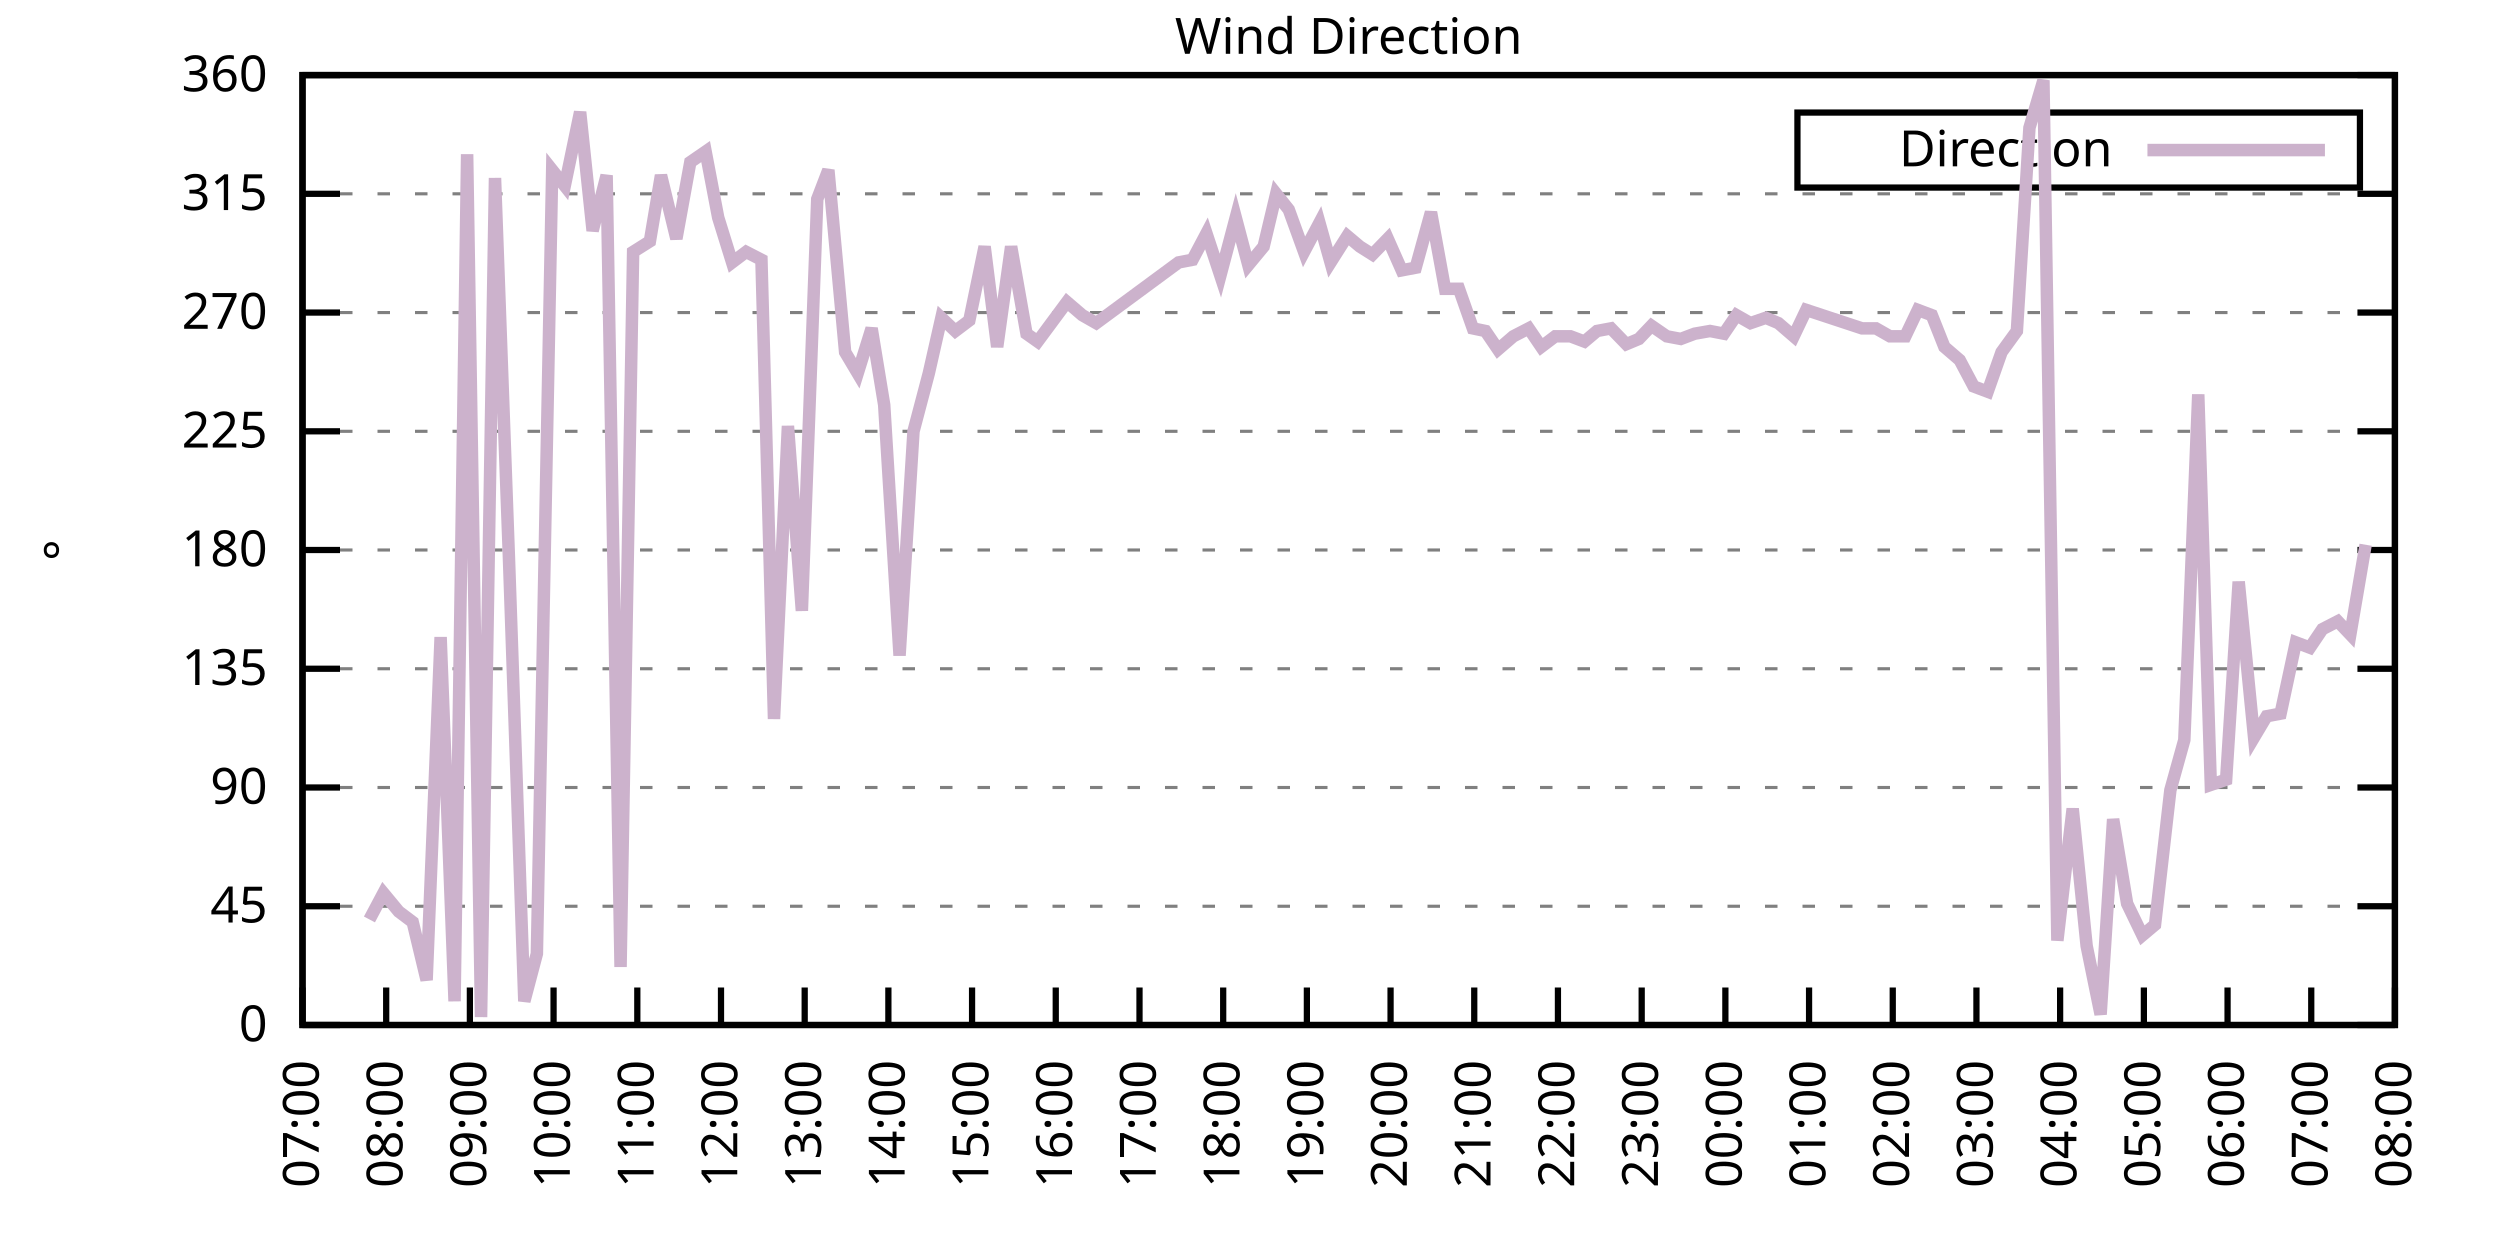
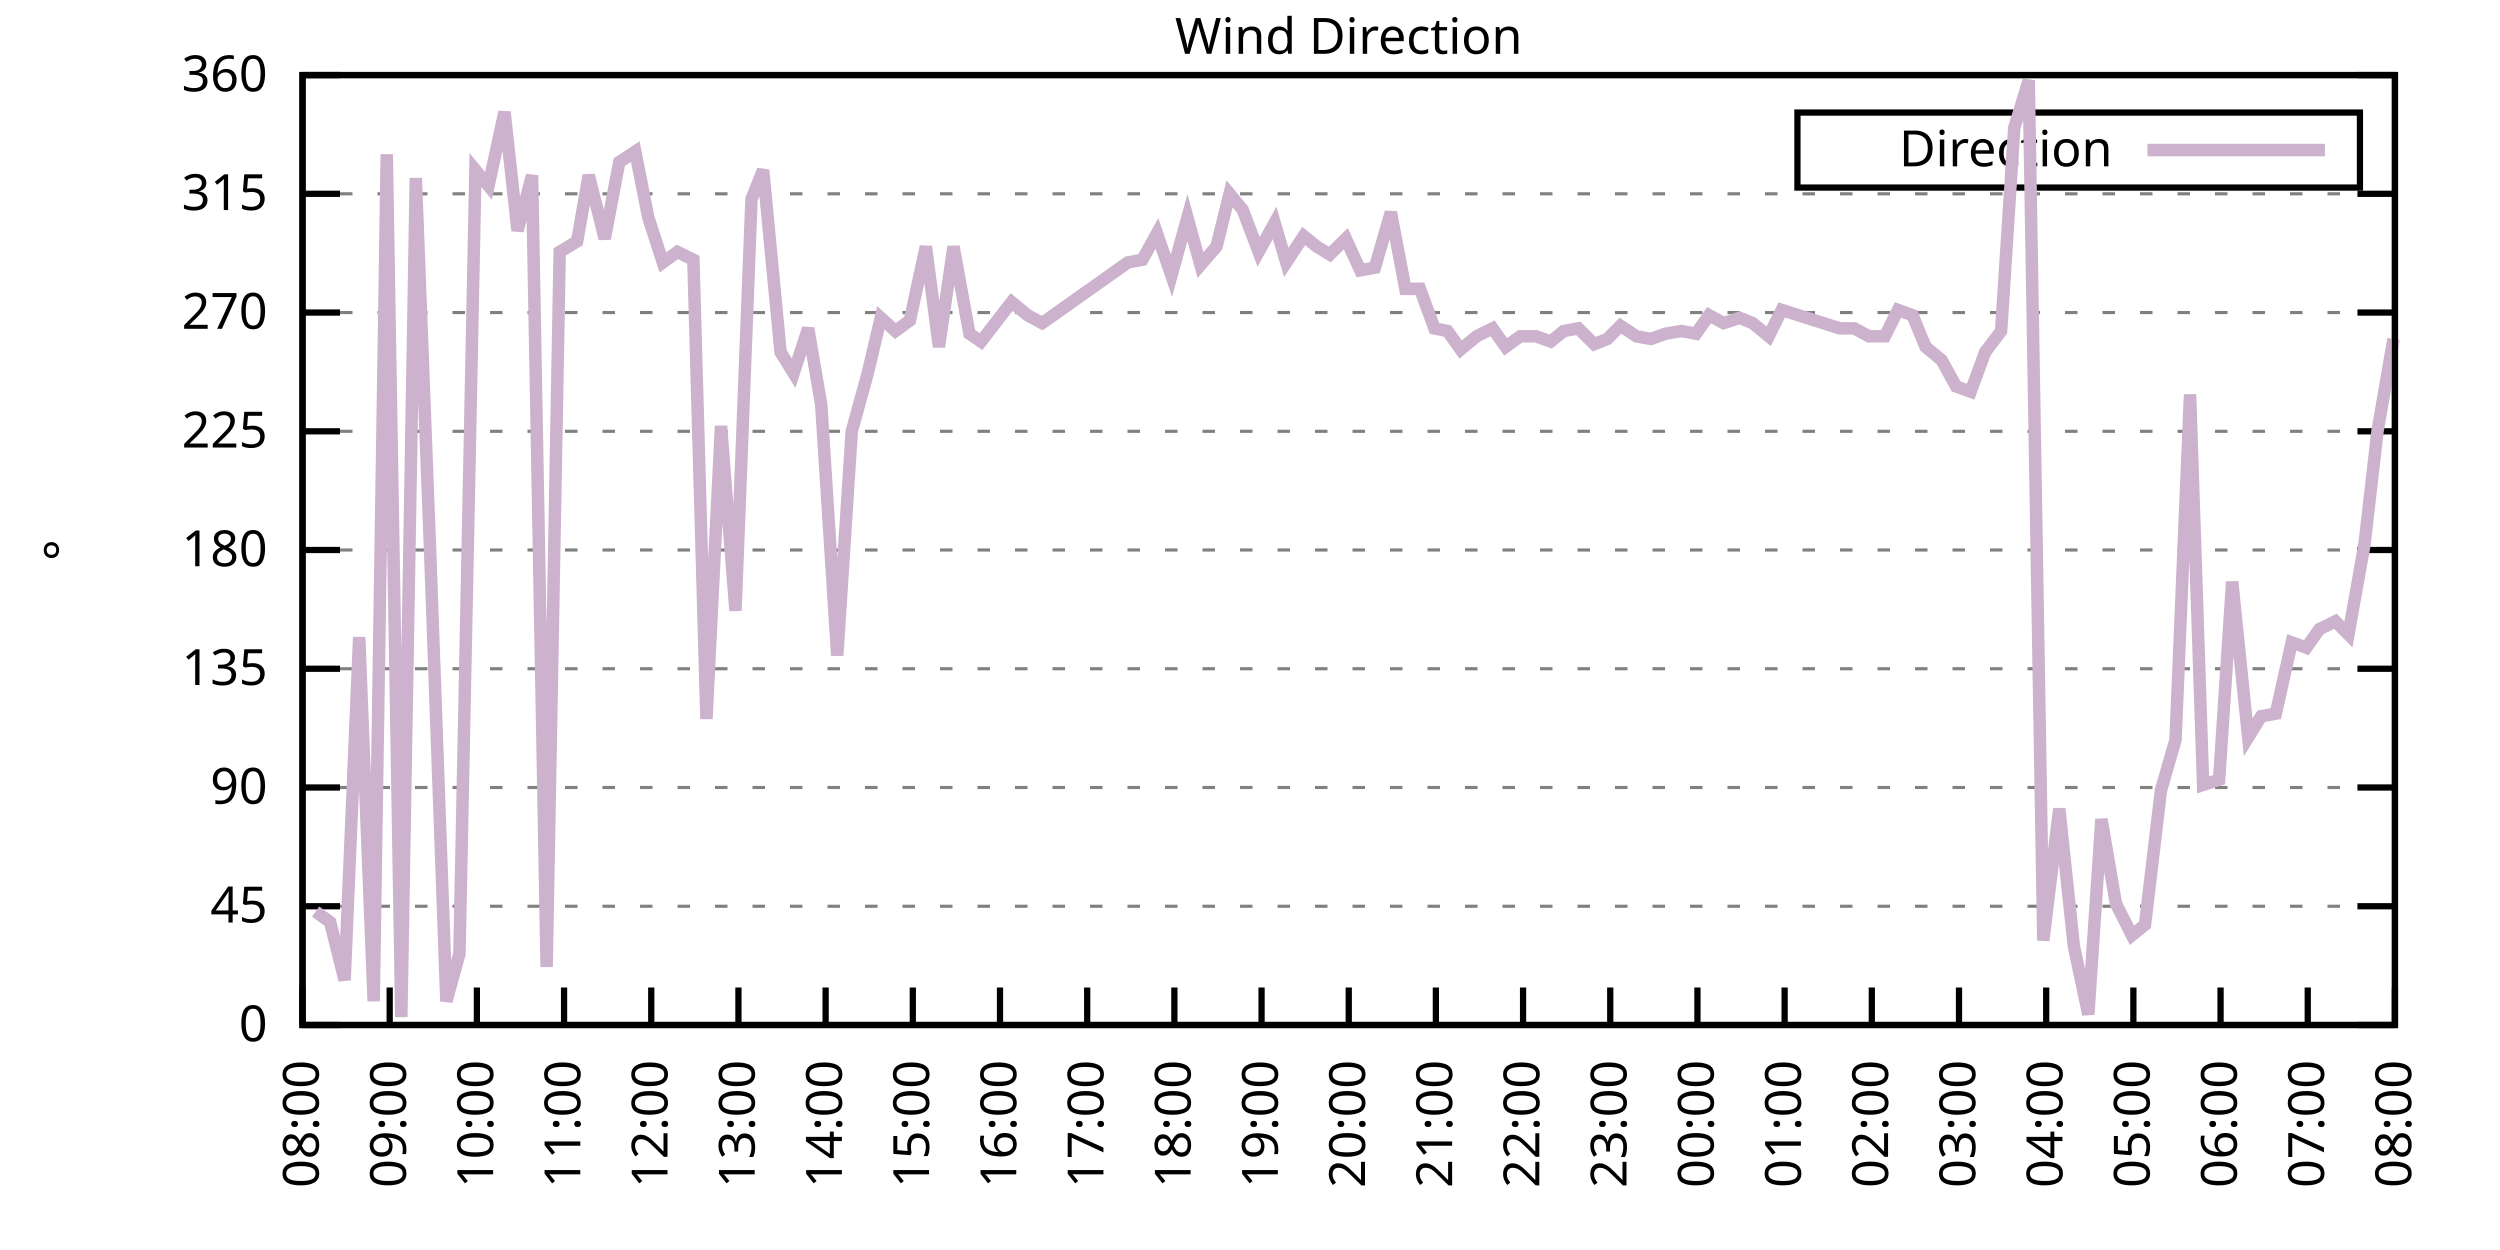
<svg xmlns="http://www.w3.org/2000/svg" xmlns:xlink="http://www.w3.org/1999/xlink" width="400" height="200" viewBox="0 0 400 200">
  <g id="gnuplot_canvas">
    <rect x="0" y="0" width="400" height="200" fill="none" />
    <defs>
      <circle id="gpDot" r="0.5" stroke-width="0.5" stroke="currentColor" />
      <path id="gpPt0" stroke-width="0.333" stroke="currentColor" d="M-1,0 h2 M0,-1 v2" />
      <path id="gpPt1" stroke-width="0.333" stroke="currentColor" d="M-1,-1 L1,1 M1,-1 L-1,1" />
      <path id="gpPt2" stroke-width="0.333" stroke="currentColor" d="M-1,0 L1,0 M0,-1 L0,1 M-1,-1 L1,1 M-1,1 L1,-1" />
      <rect id="gpPt3" stroke-width="0.333" stroke="currentColor" x="-1" y="-1" width="2" height="2" />
      <rect id="gpPt4" stroke-width="0.333" stroke="currentColor" fill="currentColor" x="-1" y="-1" width="2" height="2" />
      <circle id="gpPt5" stroke-width="0.333" stroke="currentColor" cx="0" cy="0" r="1" />
      <use xlink:href="#gpPt5" id="gpPt6" fill="currentColor" stroke="none" />
      <path id="gpPt7" stroke-width="0.333" stroke="currentColor" d="M0,-1.33 L-1.33,0.67 L1.33,0.67 z" />
      <use xlink:href="#gpPt7" id="gpPt8" fill="currentColor" stroke="none" />
      <use xlink:href="#gpPt7" id="gpPt9" stroke="currentColor" transform="rotate(180)" />
      <use xlink:href="#gpPt9" id="gpPt10" fill="currentColor" stroke="none" />
      <use xlink:href="#gpPt3" id="gpPt11" stroke="currentColor" transform="rotate(45)" />
      <use xlink:href="#gpPt11" id="gpPt12" fill="currentColor" stroke="none" />
      <path id="gpPt13" stroke-width="0.333" stroke="currentColor" d="M0,1.330 L1.265,0.411 L0.782,-1.067 L-0.782,-1.076 L-1.265,0.411 z" />
      <use xlink:href="#gpPt13" id="gpPt14" fill="currentColor" stroke="none" />
      <filter id="textbox" filterUnits="objectBoundingBox" x="0" y="0" height="1" width="1">
        <feFlood flood-color="white" flood-opacity="1" result="bgnd" />
        <feComposite in="SourceGraphic" in2="bgnd" operator="atop" />
      </filter>
      <filter id="greybox" filterUnits="objectBoundingBox" x="0" y="0" height="1" width="1">
        <feFlood flood-color="lightgrey" flood-opacity="1" result="grey" />
        <feComposite in="SourceGraphic" in2="grey" operator="atop" />
      </filter>
    </defs>
    <g fill="none" color="white" stroke="currentColor" stroke-width="1.00" stroke-linecap="butt" stroke-linejoin="miter">
</g>
    <g fill="none" color="black" stroke="currentColor" stroke-width="1.00" stroke-linecap="butt" stroke-linejoin="miter">
      <g stroke="none" shape-rendering="crispEdges">
        <polygon fill="rgb(255, 255, 255)" points="48.40,164.00 383.18,164.00 383.18,12.02 48.40,12.02 " />
      </g>
    </g>
    <g fill="none" color="black" stroke="currentColor" stroke-width="1.00" stroke-linecap="butt" stroke-linejoin="miter">
</g>
    <g fill="none" color="black" stroke="black" stroke-width="0.50" stroke-linecap="butt" stroke-linejoin="miter">
</g>
    <g fill="none" color="gray" stroke="currentColor" stroke-width="0.50" stroke-linecap="butt" stroke-linejoin="miter">
      <path stroke="gray" stroke-dasharray="2,4" class="gridline" d="M48.40,164.00 L383.19,164.00  " />
    </g>
    <g fill="none" color="gray" stroke="gray" stroke-width="1.00" stroke-linecap="butt" stroke-linejoin="miter">
</g>
    <g fill="none" color="black" stroke="currentColor" stroke-width="1.00" stroke-linecap="butt" stroke-linejoin="miter">
      <path stroke="black" d="M48.40,164.00 L54.40,164.00 M383.19,164.00 L377.19,164.00  " />
      <g transform="translate(42.80,166.60)" stroke="none" fill="black" font-family="Sans" font-size="8.00" text-anchor="end">
        <text>
          <tspan font-family="Sans"> 0</tspan>
        </text>
      </g>
    </g>
    <g fill="none" color="black" stroke="currentColor" stroke-width="1.00" stroke-linecap="butt" stroke-linejoin="miter">
</g>
    <g fill="none" color="black" stroke="black" stroke-width="0.50" stroke-linecap="butt" stroke-linejoin="miter">
</g>
    <g fill="none" color="gray" stroke="currentColor" stroke-width="0.50" stroke-linecap="butt" stroke-linejoin="miter">
      <path stroke="gray" stroke-dasharray="2,4" class="gridline" d="M48.40,145.00 L383.19,145.00  " />
    </g>
    <g fill="none" color="gray" stroke="gray" stroke-width="1.00" stroke-linecap="butt" stroke-linejoin="miter">
</g>
    <g fill="none" color="black" stroke="currentColor" stroke-width="1.00" stroke-linecap="butt" stroke-linejoin="miter">
      <path stroke="black" d="M48.40,145.00 L54.40,145.00 M383.19,145.00 L377.19,145.00  " />
      <g transform="translate(42.80,147.60)" stroke="none" fill="black" font-family="Sans" font-size="8.00" text-anchor="end">
        <text>
          <tspan font-family="Sans"> 45</tspan>
        </text>
      </g>
    </g>
    <g fill="none" color="black" stroke="currentColor" stroke-width="1.00" stroke-linecap="butt" stroke-linejoin="miter">
</g>
    <g fill="none" color="black" stroke="black" stroke-width="0.50" stroke-linecap="butt" stroke-linejoin="miter">
</g>
    <g fill="none" color="gray" stroke="currentColor" stroke-width="0.50" stroke-linecap="butt" stroke-linejoin="miter">
      <path stroke="gray" stroke-dasharray="2,4" class="gridline" d="M48.40,126.00 L383.19,126.00  " />
    </g>
    <g fill="none" color="gray" stroke="gray" stroke-width="1.00" stroke-linecap="butt" stroke-linejoin="miter">
</g>
    <g fill="none" color="black" stroke="currentColor" stroke-width="1.00" stroke-linecap="butt" stroke-linejoin="miter">
      <path stroke="black" d="M48.40,126.00 L54.40,126.00 M383.19,126.00 L377.19,126.00  " />
      <g transform="translate(42.80,128.60)" stroke="none" fill="black" font-family="Sans" font-size="8.00" text-anchor="end">
        <text>
          <tspan font-family="Sans"> 90</tspan>
        </text>
      </g>
    </g>
    <g fill="none" color="black" stroke="currentColor" stroke-width="1.00" stroke-linecap="butt" stroke-linejoin="miter">
</g>
    <g fill="none" color="black" stroke="black" stroke-width="0.50" stroke-linecap="butt" stroke-linejoin="miter">
</g>
    <g fill="none" color="gray" stroke="currentColor" stroke-width="0.50" stroke-linecap="butt" stroke-linejoin="miter">
      <path stroke="gray" stroke-dasharray="2,4" class="gridline" d="M48.40,107.00 L383.19,107.00  " />
    </g>
    <g fill="none" color="gray" stroke="gray" stroke-width="1.00" stroke-linecap="butt" stroke-linejoin="miter">
</g>
    <g fill="none" color="black" stroke="currentColor" stroke-width="1.00" stroke-linecap="butt" stroke-linejoin="miter">
      <path stroke="black" d="M48.40,107.00 L54.40,107.00 M383.19,107.00 L377.19,107.00  " />
      <g transform="translate(42.80,109.60)" stroke="none" fill="black" font-family="Sans" font-size="8.00" text-anchor="end">
        <text>
          <tspan font-family="Sans"> 135</tspan>
        </text>
      </g>
    </g>
    <g fill="none" color="black" stroke="currentColor" stroke-width="1.00" stroke-linecap="butt" stroke-linejoin="miter">
</g>
    <g fill="none" color="black" stroke="black" stroke-width="0.50" stroke-linecap="butt" stroke-linejoin="miter">
</g>
    <g fill="none" color="gray" stroke="currentColor" stroke-width="0.50" stroke-linecap="butt" stroke-linejoin="miter">
      <path stroke="gray" stroke-dasharray="2,4" class="gridline" d="M48.40,88.00 L383.19,88.00  " />
    </g>
    <g fill="none" color="gray" stroke="gray" stroke-width="1.00" stroke-linecap="butt" stroke-linejoin="miter">
</g>
    <g fill="none" color="black" stroke="currentColor" stroke-width="1.00" stroke-linecap="butt" stroke-linejoin="miter">
      <path stroke="black" d="M48.40,88.00 L54.40,88.00 M383.19,88.00 L377.19,88.00  " />
      <g transform="translate(42.80,90.60)" stroke="none" fill="black" font-family="Sans" font-size="8.00" text-anchor="end">
        <text>
          <tspan font-family="Sans"> 180</tspan>
        </text>
      </g>
    </g>
    <g fill="none" color="black" stroke="currentColor" stroke-width="1.00" stroke-linecap="butt" stroke-linejoin="miter">
</g>
    <g fill="none" color="black" stroke="black" stroke-width="0.50" stroke-linecap="butt" stroke-linejoin="miter">
</g>
    <g fill="none" color="gray" stroke="currentColor" stroke-width="0.50" stroke-linecap="butt" stroke-linejoin="miter">
      <path stroke="gray" stroke-dasharray="2,4" class="gridline" d="M48.40,69.01 L383.19,69.01  " />
    </g>
    <g fill="none" color="gray" stroke="gray" stroke-width="1.00" stroke-linecap="butt" stroke-linejoin="miter">
</g>
    <g fill="none" color="black" stroke="currentColor" stroke-width="1.00" stroke-linecap="butt" stroke-linejoin="miter">
      <path stroke="black" d="M48.40,69.01 L54.40,69.01 M383.19,69.01 L377.19,69.01  " />
      <g transform="translate(42.80,71.61)" stroke="none" fill="black" font-family="Sans" font-size="8.00" text-anchor="end">
        <text>
          <tspan font-family="Sans"> 225</tspan>
        </text>
      </g>
    </g>
    <g fill="none" color="black" stroke="currentColor" stroke-width="1.00" stroke-linecap="butt" stroke-linejoin="miter">
</g>
    <g fill="none" color="black" stroke="black" stroke-width="0.50" stroke-linecap="butt" stroke-linejoin="miter">
</g>
    <g fill="none" color="gray" stroke="currentColor" stroke-width="0.50" stroke-linecap="butt" stroke-linejoin="miter">
      <path stroke="gray" stroke-dasharray="2,4" class="gridline" d="M48.40,50.01 L383.19,50.01  " />
    </g>
    <g fill="none" color="gray" stroke="gray" stroke-width="1.00" stroke-linecap="butt" stroke-linejoin="miter">
</g>
    <g fill="none" color="black" stroke="currentColor" stroke-width="1.00" stroke-linecap="butt" stroke-linejoin="miter">
      <path stroke="black" d="M48.40,50.01 L54.40,50.01 M383.19,50.01 L377.19,50.01  " />
      <g transform="translate(42.80,52.61)" stroke="none" fill="black" font-family="Sans" font-size="8.00" text-anchor="end">
        <text>
          <tspan font-family="Sans"> 270</tspan>
        </text>
      </g>
    </g>
    <g fill="none" color="black" stroke="currentColor" stroke-width="1.00" stroke-linecap="butt" stroke-linejoin="miter">
</g>
    <g fill="none" color="black" stroke="black" stroke-width="0.50" stroke-linecap="butt" stroke-linejoin="miter">
</g>
    <g fill="none" color="gray" stroke="currentColor" stroke-width="0.50" stroke-linecap="butt" stroke-linejoin="miter">
      <path stroke="gray" stroke-dasharray="2,4" class="gridline" d="M48.40,31.01 L383.19,31.01  " />
    </g>
    <g fill="none" color="gray" stroke="gray" stroke-width="1.00" stroke-linecap="butt" stroke-linejoin="miter">
</g>
    <g fill="none" color="black" stroke="currentColor" stroke-width="1.00" stroke-linecap="butt" stroke-linejoin="miter">
      <path stroke="black" d="M48.40,31.01 L54.40,31.01 M383.19,31.01 L377.19,31.01  " />
      <g transform="translate(42.80,33.61)" stroke="none" fill="black" font-family="Sans" font-size="8.00" text-anchor="end">
        <text>
          <tspan font-family="Sans"> 315</tspan>
        </text>
      </g>
    </g>
    <g fill="none" color="black" stroke="currentColor" stroke-width="1.00" stroke-linecap="butt" stroke-linejoin="miter">
</g>
    <g fill="none" color="black" stroke="black" stroke-width="0.50" stroke-linecap="butt" stroke-linejoin="miter">
</g>
    <g fill="none" color="gray" stroke="currentColor" stroke-width="0.50" stroke-linecap="butt" stroke-linejoin="miter">
      <path stroke="gray" stroke-dasharray="2,4" class="gridline" d="M48.40,12.01 L383.19,12.01  " />
    </g>
    <g fill="none" color="gray" stroke="gray" stroke-width="1.00" stroke-linecap="butt" stroke-linejoin="miter">
</g>
    <g fill="none" color="black" stroke="currentColor" stroke-width="1.00" stroke-linecap="butt" stroke-linejoin="miter">
      <path stroke="black" d="M48.40,12.01 L54.40,12.01 M383.19,12.01 L377.19,12.01  " />
      <g transform="translate(42.80,14.61)" stroke="none" fill="black" font-family="Sans" font-size="8.00" text-anchor="end">
        <text>
          <tspan font-family="Sans"> 360</tspan>
        </text>
      </g>
    </g>
    <g fill="none" color="black" stroke="currentColor" stroke-width="1.00" stroke-linecap="butt" stroke-linejoin="miter">
      <path stroke="black" d="M48.40,164.00 L48.40,158.00  " />
      <g transform="translate(51.00,169.60) rotate(270.00)" stroke="none" fill="black" font-family="Sans" font-size="8.00" text-anchor="end">
        <text>
-           <tspan font-family="Sans">07:00</tspan>
-         </text>
-       </g>
-     </g>
-     <g fill="none" color="black" stroke="currentColor" stroke-width="1.00" stroke-linecap="butt" stroke-linejoin="miter">
-       <path stroke="black" d="M61.79,164.00 L61.79,158.00  " />
-       <g transform="translate(64.39,169.60) rotate(270.00)" stroke="none" fill="black" font-family="Sans" font-size="8.00" text-anchor="end">
-         <text>
          <tspan font-family="Sans">08:00</tspan>
        </text>
      </g>
    </g>
    <g fill="none" color="black" stroke="currentColor" stroke-width="1.00" stroke-linecap="butt" stroke-linejoin="miter">
-       <path stroke="black" d="M75.18,164.00 L75.18,158.00  " />
-       <g transform="translate(77.78,169.60) rotate(270.00)" stroke="none" fill="black" font-family="Sans" font-size="8.00" text-anchor="end">
+       <path stroke="black" d="M62.35,164.00 L62.35,158.00  " />
+       <g transform="translate(64.95,169.60) rotate(270.00)" stroke="none" fill="black" font-family="Sans" font-size="8.00" text-anchor="end">
        <text>
          <tspan font-family="Sans">09:00</tspan>
        </text>
      </g>
    </g>
    <g fill="none" color="black" stroke="currentColor" stroke-width="1.00" stroke-linecap="butt" stroke-linejoin="miter">
-       <path stroke="black" d="M88.57,164.00 L88.57,158.00  " />
-       <g transform="translate(91.17,169.60) rotate(270.00)" stroke="none" fill="black" font-family="Sans" font-size="8.00" text-anchor="end">
+       <path stroke="black" d="M76.30,164.00 L76.30,158.00  " />
+       <g transform="translate(78.90,169.60) rotate(270.00)" stroke="none" fill="black" font-family="Sans" font-size="8.00" text-anchor="end">
        <text>
          <tspan font-family="Sans">10:00</tspan>
        </text>
      </g>
    </g>
    <g fill="none" color="black" stroke="currentColor" stroke-width="1.00" stroke-linecap="butt" stroke-linejoin="miter">
-       <path stroke="black" d="M101.97,164.00 L101.97,158.00  " />
-       <g transform="translate(104.57,169.60) rotate(270.00)" stroke="none" fill="black" font-family="Sans" font-size="8.00" text-anchor="end">
+       <path stroke="black" d="M90.25,164.00 L90.25,158.00  " />
+       <g transform="translate(92.85,169.60) rotate(270.00)" stroke="none" fill="black" font-family="Sans" font-size="8.00" text-anchor="end">
        <text>
          <tspan font-family="Sans">11:00</tspan>
        </text>
      </g>
    </g>
    <g fill="none" color="black" stroke="currentColor" stroke-width="1.00" stroke-linecap="butt" stroke-linejoin="miter">
-       <path stroke="black" d="M115.36,164.00 L115.36,158.00  " />
-       <g transform="translate(117.96,169.60) rotate(270.00)" stroke="none" fill="black" font-family="Sans" font-size="8.00" text-anchor="end">
+       <path stroke="black" d="M104.20,164.00 L104.20,158.00  " />
+       <g transform="translate(106.80,169.60) rotate(270.00)" stroke="none" fill="black" font-family="Sans" font-size="8.00" text-anchor="end">
        <text>
          <tspan font-family="Sans">12:00</tspan>
        </text>
      </g>
    </g>
    <g fill="none" color="black" stroke="currentColor" stroke-width="1.00" stroke-linecap="butt" stroke-linejoin="miter">
-       <path stroke="black" d="M128.75,164.00 L128.75,158.00  " />
-       <g transform="translate(131.35,169.60) rotate(270.00)" stroke="none" fill="black" font-family="Sans" font-size="8.00" text-anchor="end">
+       <path stroke="black" d="M118.15,164.00 L118.15,158.00  " />
+       <g transform="translate(120.75,169.60) rotate(270.00)" stroke="none" fill="black" font-family="Sans" font-size="8.00" text-anchor="end">
        <text>
          <tspan font-family="Sans">13:00</tspan>
        </text>
      </g>
    </g>
    <g fill="none" color="black" stroke="currentColor" stroke-width="1.00" stroke-linecap="butt" stroke-linejoin="miter">
-       <path stroke="black" d="M142.14,164.00 L142.14,158.00  " />
-       <g transform="translate(144.74,169.60) rotate(270.00)" stroke="none" fill="black" font-family="Sans" font-size="8.00" text-anchor="end">
+       <path stroke="black" d="M132.10,164.00 L132.10,158.00  " />
+       <g transform="translate(134.70,169.60) rotate(270.00)" stroke="none" fill="black" font-family="Sans" font-size="8.00" text-anchor="end">
        <text>
          <tspan font-family="Sans">14:00</tspan>
        </text>
      </g>
    </g>
    <g fill="none" color="black" stroke="currentColor" stroke-width="1.00" stroke-linecap="butt" stroke-linejoin="miter">
-       <path stroke="black" d="M155.53,164.00 L155.53,158.00  " />
-       <g transform="translate(158.13,169.60) rotate(270.00)" stroke="none" fill="black" font-family="Sans" font-size="8.00" text-anchor="end">
+       <path stroke="black" d="M146.05,164.00 L146.05,158.00  " />
+       <g transform="translate(148.65,169.60) rotate(270.00)" stroke="none" fill="black" font-family="Sans" font-size="8.00" text-anchor="end">
        <text>
          <tspan font-family="Sans">15:00</tspan>
        </text>
      </g>
    </g>
    <g fill="none" color="black" stroke="currentColor" stroke-width="1.00" stroke-linecap="butt" stroke-linejoin="miter">
-       <path stroke="black" d="M168.92,164.00 L168.92,158.00  " />
-       <g transform="translate(171.52,169.60) rotate(270.00)" stroke="none" fill="black" font-family="Sans" font-size="8.00" text-anchor="end">
+       <path stroke="black" d="M160.00,164.00 L160.00,158.00  " />
+       <g transform="translate(162.60,169.60) rotate(270.00)" stroke="none" fill="black" font-family="Sans" font-size="8.00" text-anchor="end">
        <text>
          <tspan font-family="Sans">16:00</tspan>
        </text>
      </g>
    </g>
    <g fill="none" color="black" stroke="currentColor" stroke-width="1.00" stroke-linecap="butt" stroke-linejoin="miter">
-       <path stroke="black" d="M182.32,164.00 L182.32,158.00  " />
-       <g transform="translate(184.92,169.60) rotate(270.00)" stroke="none" fill="black" font-family="Sans" font-size="8.00" text-anchor="end">
+       <path stroke="black" d="M173.95,164.00 L173.95,158.00  " />
+       <g transform="translate(176.55,169.60) rotate(270.00)" stroke="none" fill="black" font-family="Sans" font-size="8.00" text-anchor="end">
        <text>
          <tspan font-family="Sans">17:00</tspan>
        </text>
      </g>
    </g>
    <g fill="none" color="black" stroke="currentColor" stroke-width="1.00" stroke-linecap="butt" stroke-linejoin="miter">
-       <path stroke="black" d="M195.71,164.00 L195.71,158.00  " />
-       <g transform="translate(198.31,169.60) rotate(270.00)" stroke="none" fill="black" font-family="Sans" font-size="8.00" text-anchor="end">
+       <path stroke="black" d="M187.90,164.00 L187.90,158.00  " />
+       <g transform="translate(190.50,169.60) rotate(270.00)" stroke="none" fill="black" font-family="Sans" font-size="8.00" text-anchor="end">
        <text>
          <tspan font-family="Sans">18:00</tspan>
        </text>
      </g>
    </g>
    <g fill="none" color="black" stroke="currentColor" stroke-width="1.00" stroke-linecap="butt" stroke-linejoin="miter">
-       <path stroke="black" d="M209.10,164.00 L209.10,158.00  " />
-       <g transform="translate(211.70,169.60) rotate(270.00)" stroke="none" fill="black" font-family="Sans" font-size="8.00" text-anchor="end">
+       <path stroke="black" d="M201.85,164.00 L201.85,158.00  " />
+       <g transform="translate(204.45,169.60) rotate(270.00)" stroke="none" fill="black" font-family="Sans" font-size="8.00" text-anchor="end">
        <text>
          <tspan font-family="Sans">19:00</tspan>
        </text>
      </g>
    </g>
    <g fill="none" color="black" stroke="currentColor" stroke-width="1.00" stroke-linecap="butt" stroke-linejoin="miter">
-       <path stroke="black" d="M222.49,164.00 L222.49,158.00  " />
-       <g transform="translate(225.09,169.60) rotate(270.00)" stroke="none" fill="black" font-family="Sans" font-size="8.00" text-anchor="end">
+       <path stroke="black" d="M215.80,164.00 L215.80,158.00  " />
+       <g transform="translate(218.40,169.60) rotate(270.00)" stroke="none" fill="black" font-family="Sans" font-size="8.00" text-anchor="end">
        <text>
          <tspan font-family="Sans">20:00</tspan>
        </text>
      </g>
    </g>
    <g fill="none" color="black" stroke="currentColor" stroke-width="1.00" stroke-linecap="butt" stroke-linejoin="miter">
-       <path stroke="black" d="M235.88,164.00 L235.88,158.00  " />
-       <g transform="translate(238.48,169.60) rotate(270.00)" stroke="none" fill="black" font-family="Sans" font-size="8.00" text-anchor="end">
+       <path stroke="black" d="M229.74,164.00 L229.74,158.00  " />
+       <g transform="translate(232.34,169.60) rotate(270.00)" stroke="none" fill="black" font-family="Sans" font-size="8.00" text-anchor="end">
        <text>
          <tspan font-family="Sans">21:00</tspan>
        </text>
      </g>
    </g>
    <g fill="none" color="black" stroke="currentColor" stroke-width="1.00" stroke-linecap="butt" stroke-linejoin="miter">
-       <path stroke="black" d="M249.27,164.00 L249.27,158.00  " />
-       <g transform="translate(251.87,169.60) rotate(270.00)" stroke="none" fill="black" font-family="Sans" font-size="8.00" text-anchor="end">
+       <path stroke="black" d="M243.69,164.00 L243.69,158.00  " />
+       <g transform="translate(246.29,169.60) rotate(270.00)" stroke="none" fill="black" font-family="Sans" font-size="8.00" text-anchor="end">
        <text>
          <tspan font-family="Sans">22:00</tspan>
        </text>
      </g>
    </g>
    <g fill="none" color="black" stroke="currentColor" stroke-width="1.00" stroke-linecap="butt" stroke-linejoin="miter">
-       <path stroke="black" d="M262.67,164.00 L262.67,158.00  " />
-       <g transform="translate(265.27,169.60) rotate(270.00)" stroke="none" fill="black" font-family="Sans" font-size="8.00" text-anchor="end">
+       <path stroke="black" d="M257.64,164.00 L257.64,158.00  " />
+       <g transform="translate(260.24,169.60) rotate(270.00)" stroke="none" fill="black" font-family="Sans" font-size="8.00" text-anchor="end">
        <text>
          <tspan font-family="Sans">23:00</tspan>
        </text>
      </g>
    </g>
    <g fill="none" color="black" stroke="currentColor" stroke-width="1.00" stroke-linecap="butt" stroke-linejoin="miter">
-       <path stroke="black" d="M276.06,164.00 L276.06,158.00  " />
-       <g transform="translate(278.66,169.60) rotate(270.00)" stroke="none" fill="black" font-family="Sans" font-size="8.00" text-anchor="end">
+       <path stroke="black" d="M271.59,164.00 L271.59,158.00  " />
+       <g transform="translate(274.19,169.60) rotate(270.00)" stroke="none" fill="black" font-family="Sans" font-size="8.00" text-anchor="end">
        <text>
          <tspan font-family="Sans">00:00</tspan>
        </text>
      </g>
    </g>
    <g fill="none" color="black" stroke="currentColor" stroke-width="1.00" stroke-linecap="butt" stroke-linejoin="miter">
-       <path stroke="black" d="M289.45,164.00 L289.45,158.00  " />
-       <g transform="translate(292.05,169.60) rotate(270.00)" stroke="none" fill="black" font-family="Sans" font-size="8.00" text-anchor="end">
+       <path stroke="black" d="M285.54,164.00 L285.54,158.00  " />
+       <g transform="translate(288.14,169.60) rotate(270.00)" stroke="none" fill="black" font-family="Sans" font-size="8.00" text-anchor="end">
        <text>
          <tspan font-family="Sans">01:00</tspan>
        </text>
      </g>
    </g>
    <g fill="none" color="black" stroke="currentColor" stroke-width="1.00" stroke-linecap="butt" stroke-linejoin="miter">
-       <path stroke="black" d="M302.84,164.00 L302.84,158.00  " />
-       <g transform="translate(305.44,169.60) rotate(270.00)" stroke="none" fill="black" font-family="Sans" font-size="8.00" text-anchor="end">
+       <path stroke="black" d="M299.49,164.00 L299.49,158.00  " />
+       <g transform="translate(302.09,169.60) rotate(270.00)" stroke="none" fill="black" font-family="Sans" font-size="8.00" text-anchor="end">
        <text>
          <tspan font-family="Sans">02:00</tspan>
        </text>
      </g>
    </g>
    <g fill="none" color="black" stroke="currentColor" stroke-width="1.00" stroke-linecap="butt" stroke-linejoin="miter">
-       <path stroke="black" d="M316.23,164.00 L316.23,158.00  " />
-       <g transform="translate(318.83,169.60) rotate(270.00)" stroke="none" fill="black" font-family="Sans" font-size="8.00" text-anchor="end">
+       <path stroke="black" d="M313.44,164.00 L313.44,158.00  " />
+       <g transform="translate(316.04,169.60) rotate(270.00)" stroke="none" fill="black" font-family="Sans" font-size="8.00" text-anchor="end">
        <text>
          <tspan font-family="Sans">03:00</tspan>
        </text>
      </g>
    </g>
    <g fill="none" color="black" stroke="currentColor" stroke-width="1.00" stroke-linecap="butt" stroke-linejoin="miter">
-       <path stroke="black" d="M329.62,164.00 L329.62,158.00  " />
-       <g transform="translate(332.22,169.60) rotate(270.00)" stroke="none" fill="black" font-family="Sans" font-size="8.00" text-anchor="end">
+       <path stroke="black" d="M327.39,164.00 L327.39,158.00  " />
+       <g transform="translate(329.99,169.60) rotate(270.00)" stroke="none" fill="black" font-family="Sans" font-size="8.00" text-anchor="end">
        <text>
          <tspan font-family="Sans">04:00</tspan>
        </text>
      </g>
    </g>
    <g fill="none" color="black" stroke="currentColor" stroke-width="1.00" stroke-linecap="butt" stroke-linejoin="miter">
-       <path stroke="black" d="M343.02,164.00 L343.02,158.00  " />
-       <g transform="translate(345.62,169.60) rotate(270.00)" stroke="none" fill="black" font-family="Sans" font-size="8.00" text-anchor="end">
+       <path stroke="black" d="M341.34,164.00 L341.34,158.00  " />
+       <g transform="translate(343.94,169.60) rotate(270.00)" stroke="none" fill="black" font-family="Sans" font-size="8.00" text-anchor="end">
        <text>
          <tspan font-family="Sans">05:00</tspan>
        </text>
      </g>
    </g>
    <g fill="none" color="black" stroke="currentColor" stroke-width="1.00" stroke-linecap="butt" stroke-linejoin="miter">
-       <path stroke="black" d="M356.41,164.00 L356.41,158.00  " />
-       <g transform="translate(359.01,169.60) rotate(270.00)" stroke="none" fill="black" font-family="Sans" font-size="8.00" text-anchor="end">
+       <path stroke="black" d="M355.29,164.00 L355.29,158.00  " />
+       <g transform="translate(357.89,169.60) rotate(270.00)" stroke="none" fill="black" font-family="Sans" font-size="8.00" text-anchor="end">
        <text>
          <tspan font-family="Sans">06:00</tspan>
        </text>
      </g>
    </g>
    <g fill="none" color="black" stroke="currentColor" stroke-width="1.00" stroke-linecap="butt" stroke-linejoin="miter">
-       <path stroke="black" d="M369.80,164.00 L369.80,158.00  " />
-       <g transform="translate(372.40,169.60) rotate(270.00)" stroke="none" fill="black" font-family="Sans" font-size="8.00" text-anchor="end">
+       <path stroke="black" d="M369.24,164.00 L369.24,158.00  " />
+       <g transform="translate(371.84,169.60) rotate(270.00)" stroke="none" fill="black" font-family="Sans" font-size="8.00" text-anchor="end">
        <text>
          <tspan font-family="Sans">07:00</tspan>
        </text>
      </g>
    </g>
    <g fill="none" color="black" stroke="currentColor" stroke-width="1.00" stroke-linecap="butt" stroke-linejoin="miter">
      <path stroke="black" d="M383.19,164.00 L383.19,158.00  " />
      <g transform="translate(385.79,169.60) rotate(270.00)" stroke="none" fill="black" font-family="Sans" font-size="8.00" text-anchor="end">
        <text>
          <tspan font-family="Sans">08:00</tspan>
        </text>
      </g>
    </g>
    <g fill="none" color="black" stroke="currentColor" stroke-width="1.00" stroke-linecap="butt" stroke-linejoin="miter">
</g>
    <g fill="none" color="black" stroke="currentColor" stroke-width="1.00" stroke-linecap="butt" stroke-linejoin="miter">
      <path stroke="black" d="M48.40,12.01 L48.40,164.00 L383.19,164.00 L383.19,12.01 L48.40,12.01 Z  " />
    </g>
    <g fill="none" color="black" stroke="currentColor" stroke-width="1.00" stroke-linecap="butt" stroke-linejoin="miter">
</g>
    <g fill="none" color="black" stroke="currentColor" stroke-width="1.00" stroke-linecap="butt" stroke-linejoin="miter">
      <path stroke="black" d="M287.59,30.01 L287.59,18.01 L377.59,18.01 L377.59,30.01 L287.59,30.01 Z  " />
    </g>
    <g id="Wind_direction_plot_1">
      <g fill="none" color="white" stroke="black" stroke-width="2.00" stroke-linecap="butt" stroke-linejoin="miter">
</g>
      <g fill="none" color="black" stroke="currentColor" stroke-width="2.00" stroke-linecap="butt" stroke-linejoin="miter">
        <g transform="translate(337.99,26.61)" stroke="none" fill="black" font-family="Sans" font-size="8.00" text-anchor="end">
          <text>
            <tspan font-family="Sans">Direction</tspan>
          </text>
        </g>
      </g>
      <g fill="none" color="black" stroke="currentColor" stroke-width="2.00" stroke-linecap="butt" stroke-linejoin="miter">
-         <path stroke="rgb(204, 178, 204)" d="M343.59,24.01 L371.99,24.01 M59.11,147.11 L61.35,142.89 L63.80,145.85 L66.03,147.53 L68.26,156.82 L70.50,101.94   L72.73,160.20 L74.74,24.68 L76.97,162.73 L79.20,28.48 L81.43,89.27 L83.89,160.20 L85.90,152.60 L88.35,27.21   L90.36,29.74 L92.82,17.92 L94.82,36.92 L97.06,28.05 L99.29,154.71 L101.30,40.30 L103.98,38.61 L105.76,28.05   L108.22,38.19 L110.45,25.94 L112.90,24.25 L114.91,34.81 L117.14,41.99 L119.38,40.30 L121.83,41.56 L123.84,115.03   L126.07,68.16 L128.30,97.72 L130.76,31.85 L132.54,27.21 L135.22,56.34 L137.23,59.72 L139.46,52.54 L141.47,64.78   L143.93,104.89 L146.16,69.01 L148.61,59.72 L150.62,50.85 L152.85,52.96 L155.09,51.27 L157.54,39.45 L159.55,55.50   L161.78,39.45 L164.24,53.39 L166.02,54.65 L170.71,48.32 L173.17,50.43 L175.40,51.70 L188.57,41.99 L190.80,41.56   L193.03,37.34 L195.26,44.10 L197.72,34.81 L199.73,42.41 L202.18,39.45 L204.19,31.01 L206.20,33.54 L208.65,40.30   L211.11,35.65 L212.89,41.99 L215.57,37.76 L217.58,39.45 L219.59,40.72 L222.04,38.19 L224.28,43.25 L226.51,42.83   L228.96,33.96 L231.20,46.21 L233.43,46.21 L235.66,52.54 L237.67,52.96 L239.68,55.92 L242.13,53.81 L244.59,52.54   L246.60,55.50 L248.83,53.81 L251.28,53.81 L253.51,54.65 L255.52,52.96 L257.76,52.54 L260.21,55.07 L262.22,54.23   L264.23,52.12 L266.68,53.81 L268.92,54.23 L271.15,53.39 L273.60,52.96 L275.83,53.39 L277.84,50.43 L280.07,51.70   L282.53,50.85 L284.54,51.70 L286.99,53.81 L289.00,49.59 L297.93,52.54 L300.16,52.54 L302.39,53.81 L304.85,53.81   L306.86,49.59 L309.09,50.43 L311.10,55.50 L313.55,57.61 L315.79,61.83 L318.02,62.67 L320.25,56.34 L322.70,52.96   L324.71,20.45 L326.95,12.85 L329.18,150.49 L331.63,129.38 L333.86,151.33 L336.10,162.31 L338.10,131.07 L340.34,144.58   L342.79,149.65 L344.80,147.96 L347.26,126.42 L349.49,118.40 L351.72,63.10 L353.73,125.58 L356.18,124.74 L358.19,93.07   L360.65,117.98 L362.66,114.60 L364.89,114.18 L367.34,102.78 L369.58,103.63 L371.58,100.67 L374.04,99.40 L376.05,101.52   L378.50,87.16  " />
+         <path stroke="rgb(204, 178, 204)" d="M343.59,24.01 L371.99,24.01 M50.49,145.85 L52.82,147.53 L55.14,156.82 L57.47,101.94 L59.79,160.20 L61.88,24.68   L64.21,162.73 L66.53,28.48 L68.86,89.27 L71.42,160.20 L73.51,152.60 L76.07,27.21 L78.16,29.74 L80.72,17.92   L82.81,36.92 L85.13,28.05 L87.46,154.71 L89.55,40.30 L92.34,38.61 L94.20,28.05 L96.76,38.19 L99.08,25.94   L101.64,24.25 L103.73,34.81 L106.06,41.99 L108.38,40.30 L110.94,41.56 L113.03,115.03 L115.36,68.16 L117.68,97.72   L120.24,31.85 L122.10,27.21 L124.89,56.34 L126.98,59.72 L129.31,52.54 L131.40,64.78 L133.96,104.89 L136.28,69.01   L138.84,59.72 L140.93,50.85 L143.26,52.96 L145.58,51.27 L148.14,39.45 L150.23,55.50 L152.56,39.45 L155.11,53.39   L156.97,54.65 L161.86,48.32 L164.41,50.43 L166.74,51.70 L180.46,41.99 L182.78,41.56 L185.11,37.34 L187.43,44.10   L189.99,34.81 L192.08,42.41 L194.64,39.45 L196.73,31.01 L198.82,33.54 L201.38,40.30 L203.94,35.65 L205.80,41.99   L208.59,37.76 L210.68,39.45 L212.77,40.72 L215.33,38.19 L217.65,43.25 L219.98,42.83 L222.54,33.96 L224.86,46.21   L227.19,46.21 L229.51,52.54 L231.60,52.96 L233.70,55.92 L236.25,53.81 L238.81,52.54 L240.90,55.50 L243.23,53.81   L245.79,53.81 L248.11,54.65 L250.20,52.96 L252.53,52.54 L255.09,55.07 L257.18,54.23 L259.27,52.12 L261.83,53.81   L264.15,54.23 L266.48,53.39 L269.04,52.96 L271.36,53.39 L273.45,50.43 L275.78,51.70 L278.34,50.85 L280.43,51.70   L282.99,53.81 L285.08,49.59 L294.38,52.54 L296.70,52.54 L299.03,53.81 L301.58,53.81 L303.68,49.59 L306.00,50.43   L308.09,55.50 L310.65,57.61 L312.98,61.83 L315.30,62.67 L317.63,56.34 L320.18,52.96 L322.28,20.45 L324.60,12.85   L326.93,150.49 L329.48,129.38 L331.81,151.33 L334.13,162.31 L336.23,131.07 L338.55,144.58 L341.11,149.65 L343.20,147.96   L345.76,126.42 L348.08,118.40 L350.41,63.10 L352.50,125.58 L355.06,124.74 L357.15,93.07 L359.71,117.98 L361.80,114.60   L364.13,114.18 L366.68,102.78 L369.01,103.63 L371.10,100.67 L373.66,99.40 L375.75,101.52 L378.31,87.16 L380.40,69.01   L382.96,54.23  " />
      </g>
    </g>
    <g fill="none" color="black" stroke="currentColor" stroke-width="2.00" stroke-linecap="butt" stroke-linejoin="miter">
</g>
    <g fill="none" color="black" stroke="black" stroke-width="1.00" stroke-linecap="butt" stroke-linejoin="miter">
</g>
    <g fill="none" color="black" stroke="currentColor" stroke-width="1.00" stroke-linecap="butt" stroke-linejoin="miter">
      <path stroke="black" d="M48.40,12.01 L48.40,164.00 L383.19,164.00 L383.19,12.01 L48.40,12.01 Z  " />
      <g transform="translate(12.80,88.01) rotate(270.00)" stroke="none" fill="black" font-family="Sans" font-size="8.00" text-anchor="middle">
        <text>
          <tspan font-family="Sans">°</tspan>
        </text>
      </g>
    </g>
    <g fill="none" color="black" stroke="currentColor" stroke-width="1.00" stroke-linecap="butt" stroke-linejoin="miter">
</g>
    <g fill="none" color="black" stroke="currentColor" stroke-width="1.00" stroke-linecap="butt" stroke-linejoin="miter">
      <g transform="translate(215.79,8.61)" stroke="none" fill="black" font-family="Sans" font-size="8.00" text-anchor="middle">
        <text>
          <tspan font-family="Sans">Wind Direction</tspan>
        </text>
      </g>
    </g>
    <g fill="none" color="black" stroke="currentColor" stroke-width="1.00" stroke-linecap="butt" stroke-linejoin="miter">
</g>
  </g>
</svg>
